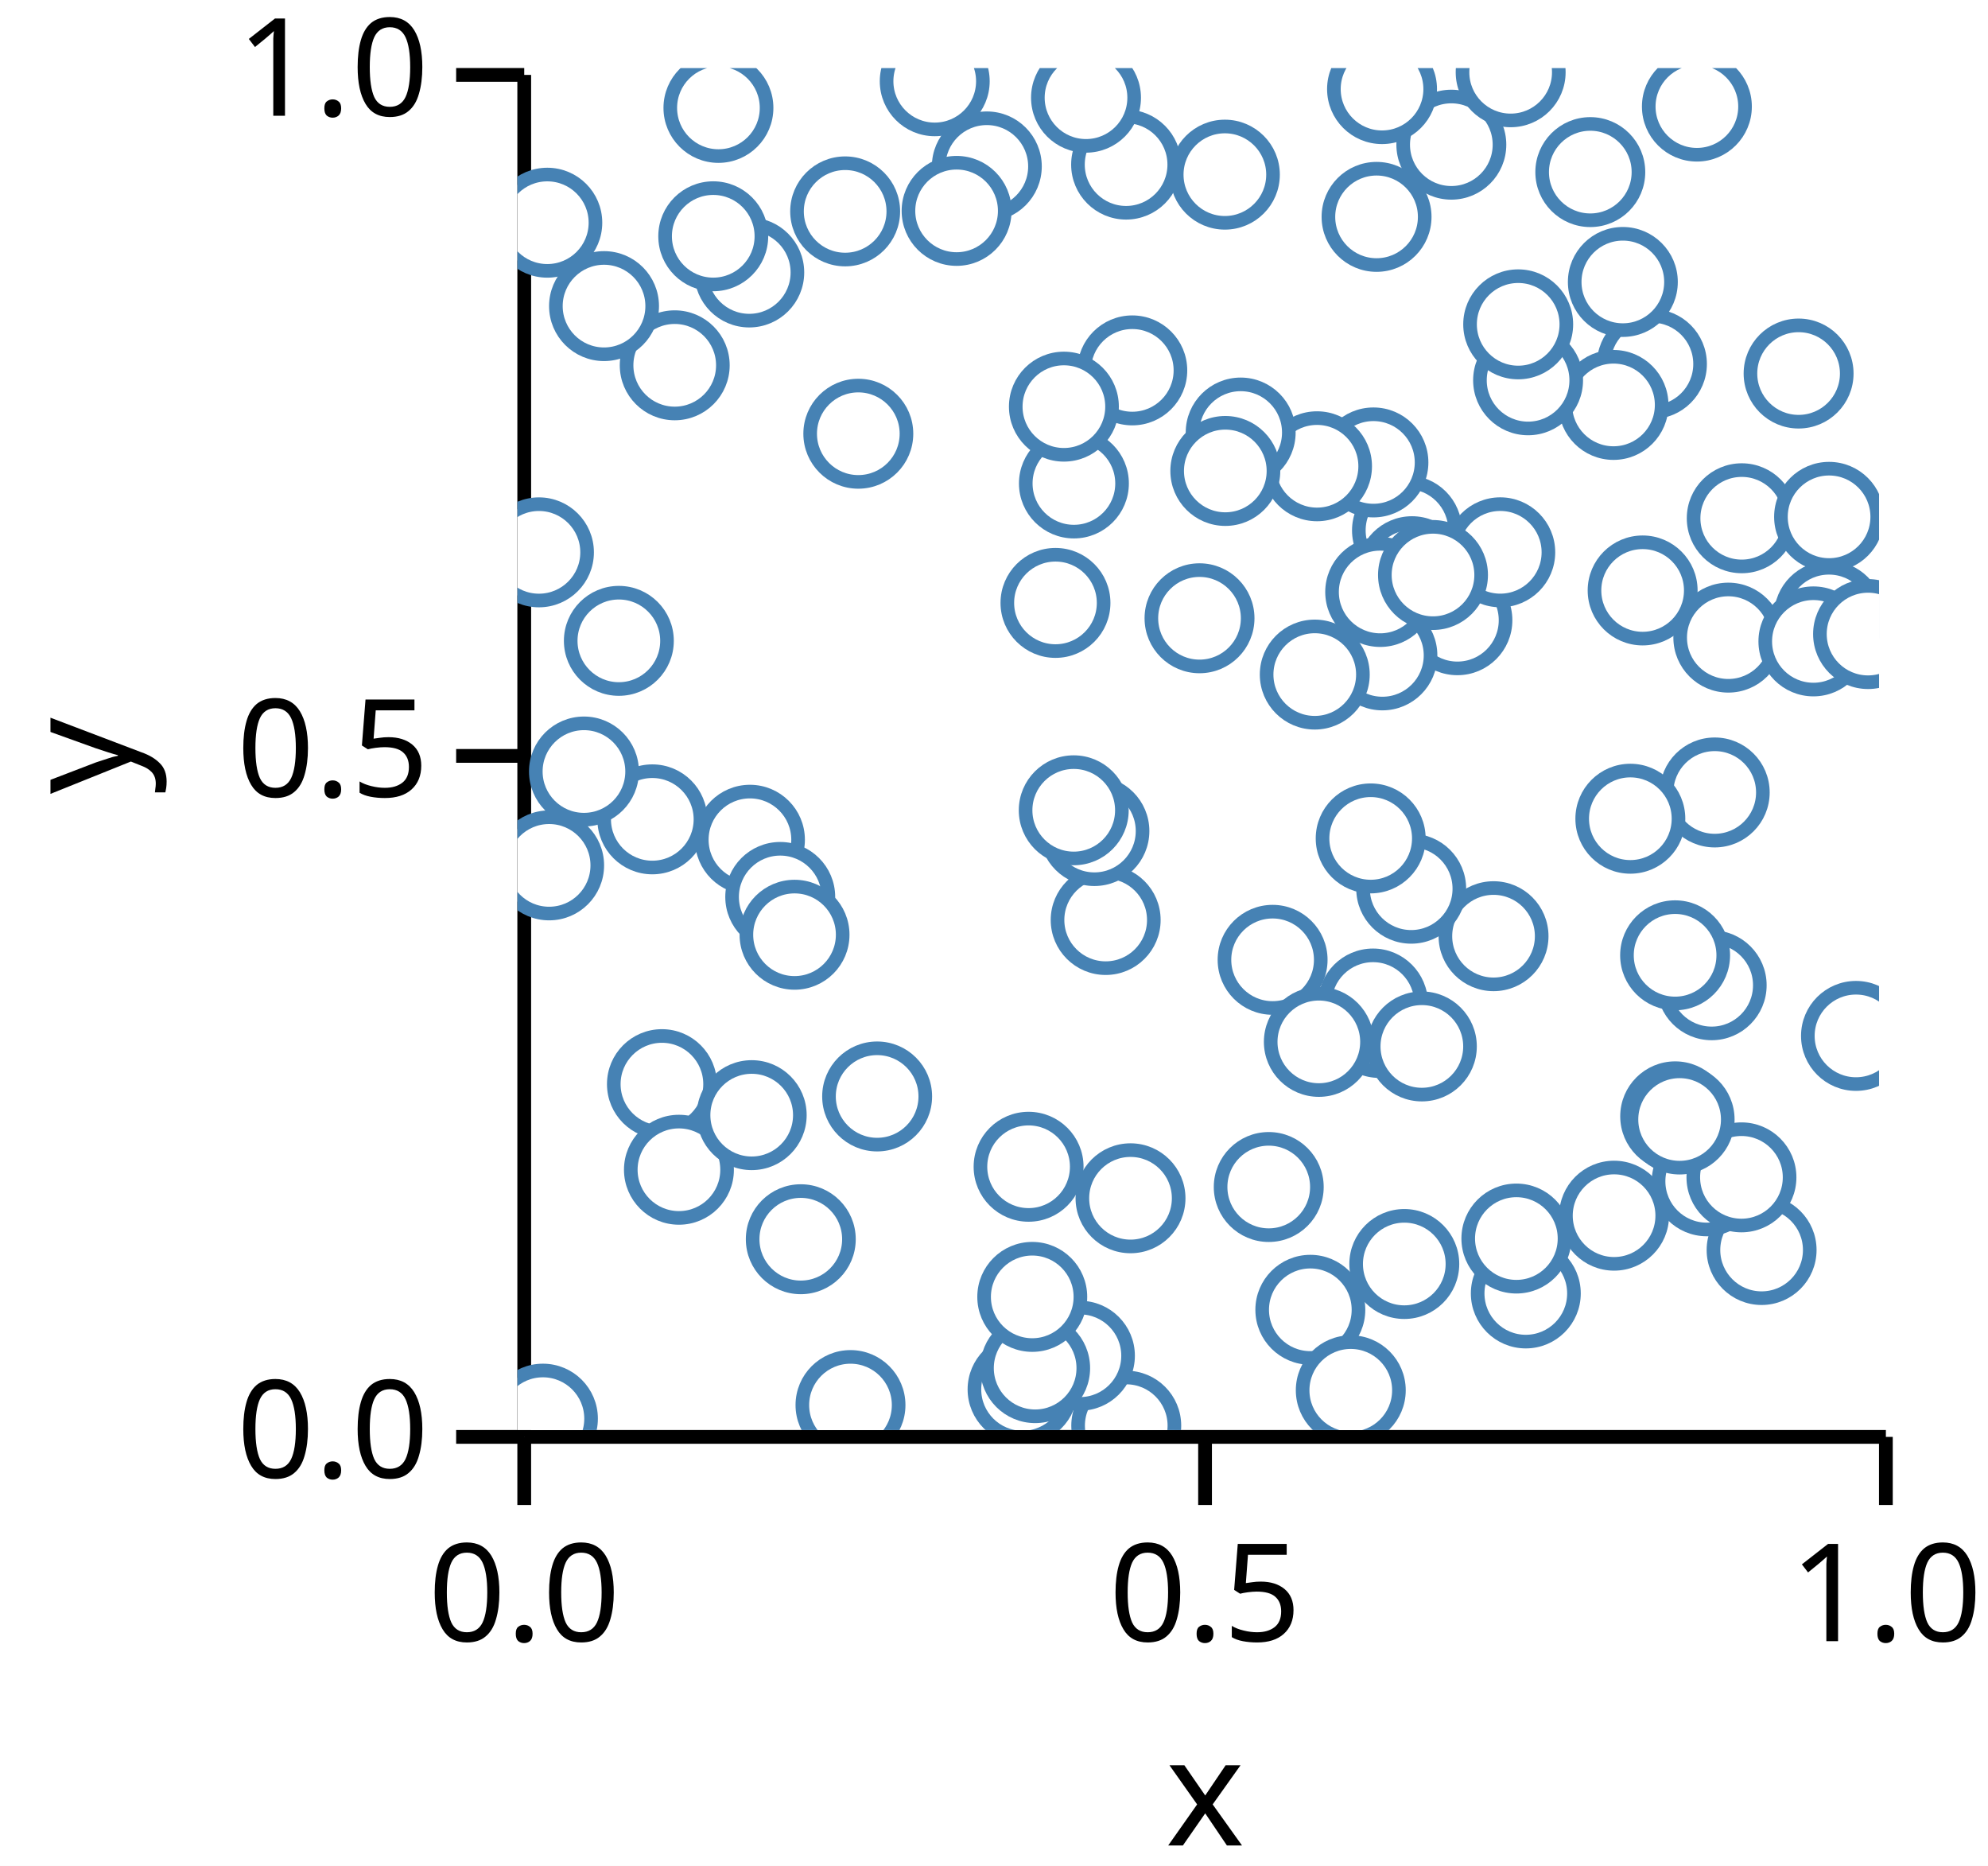
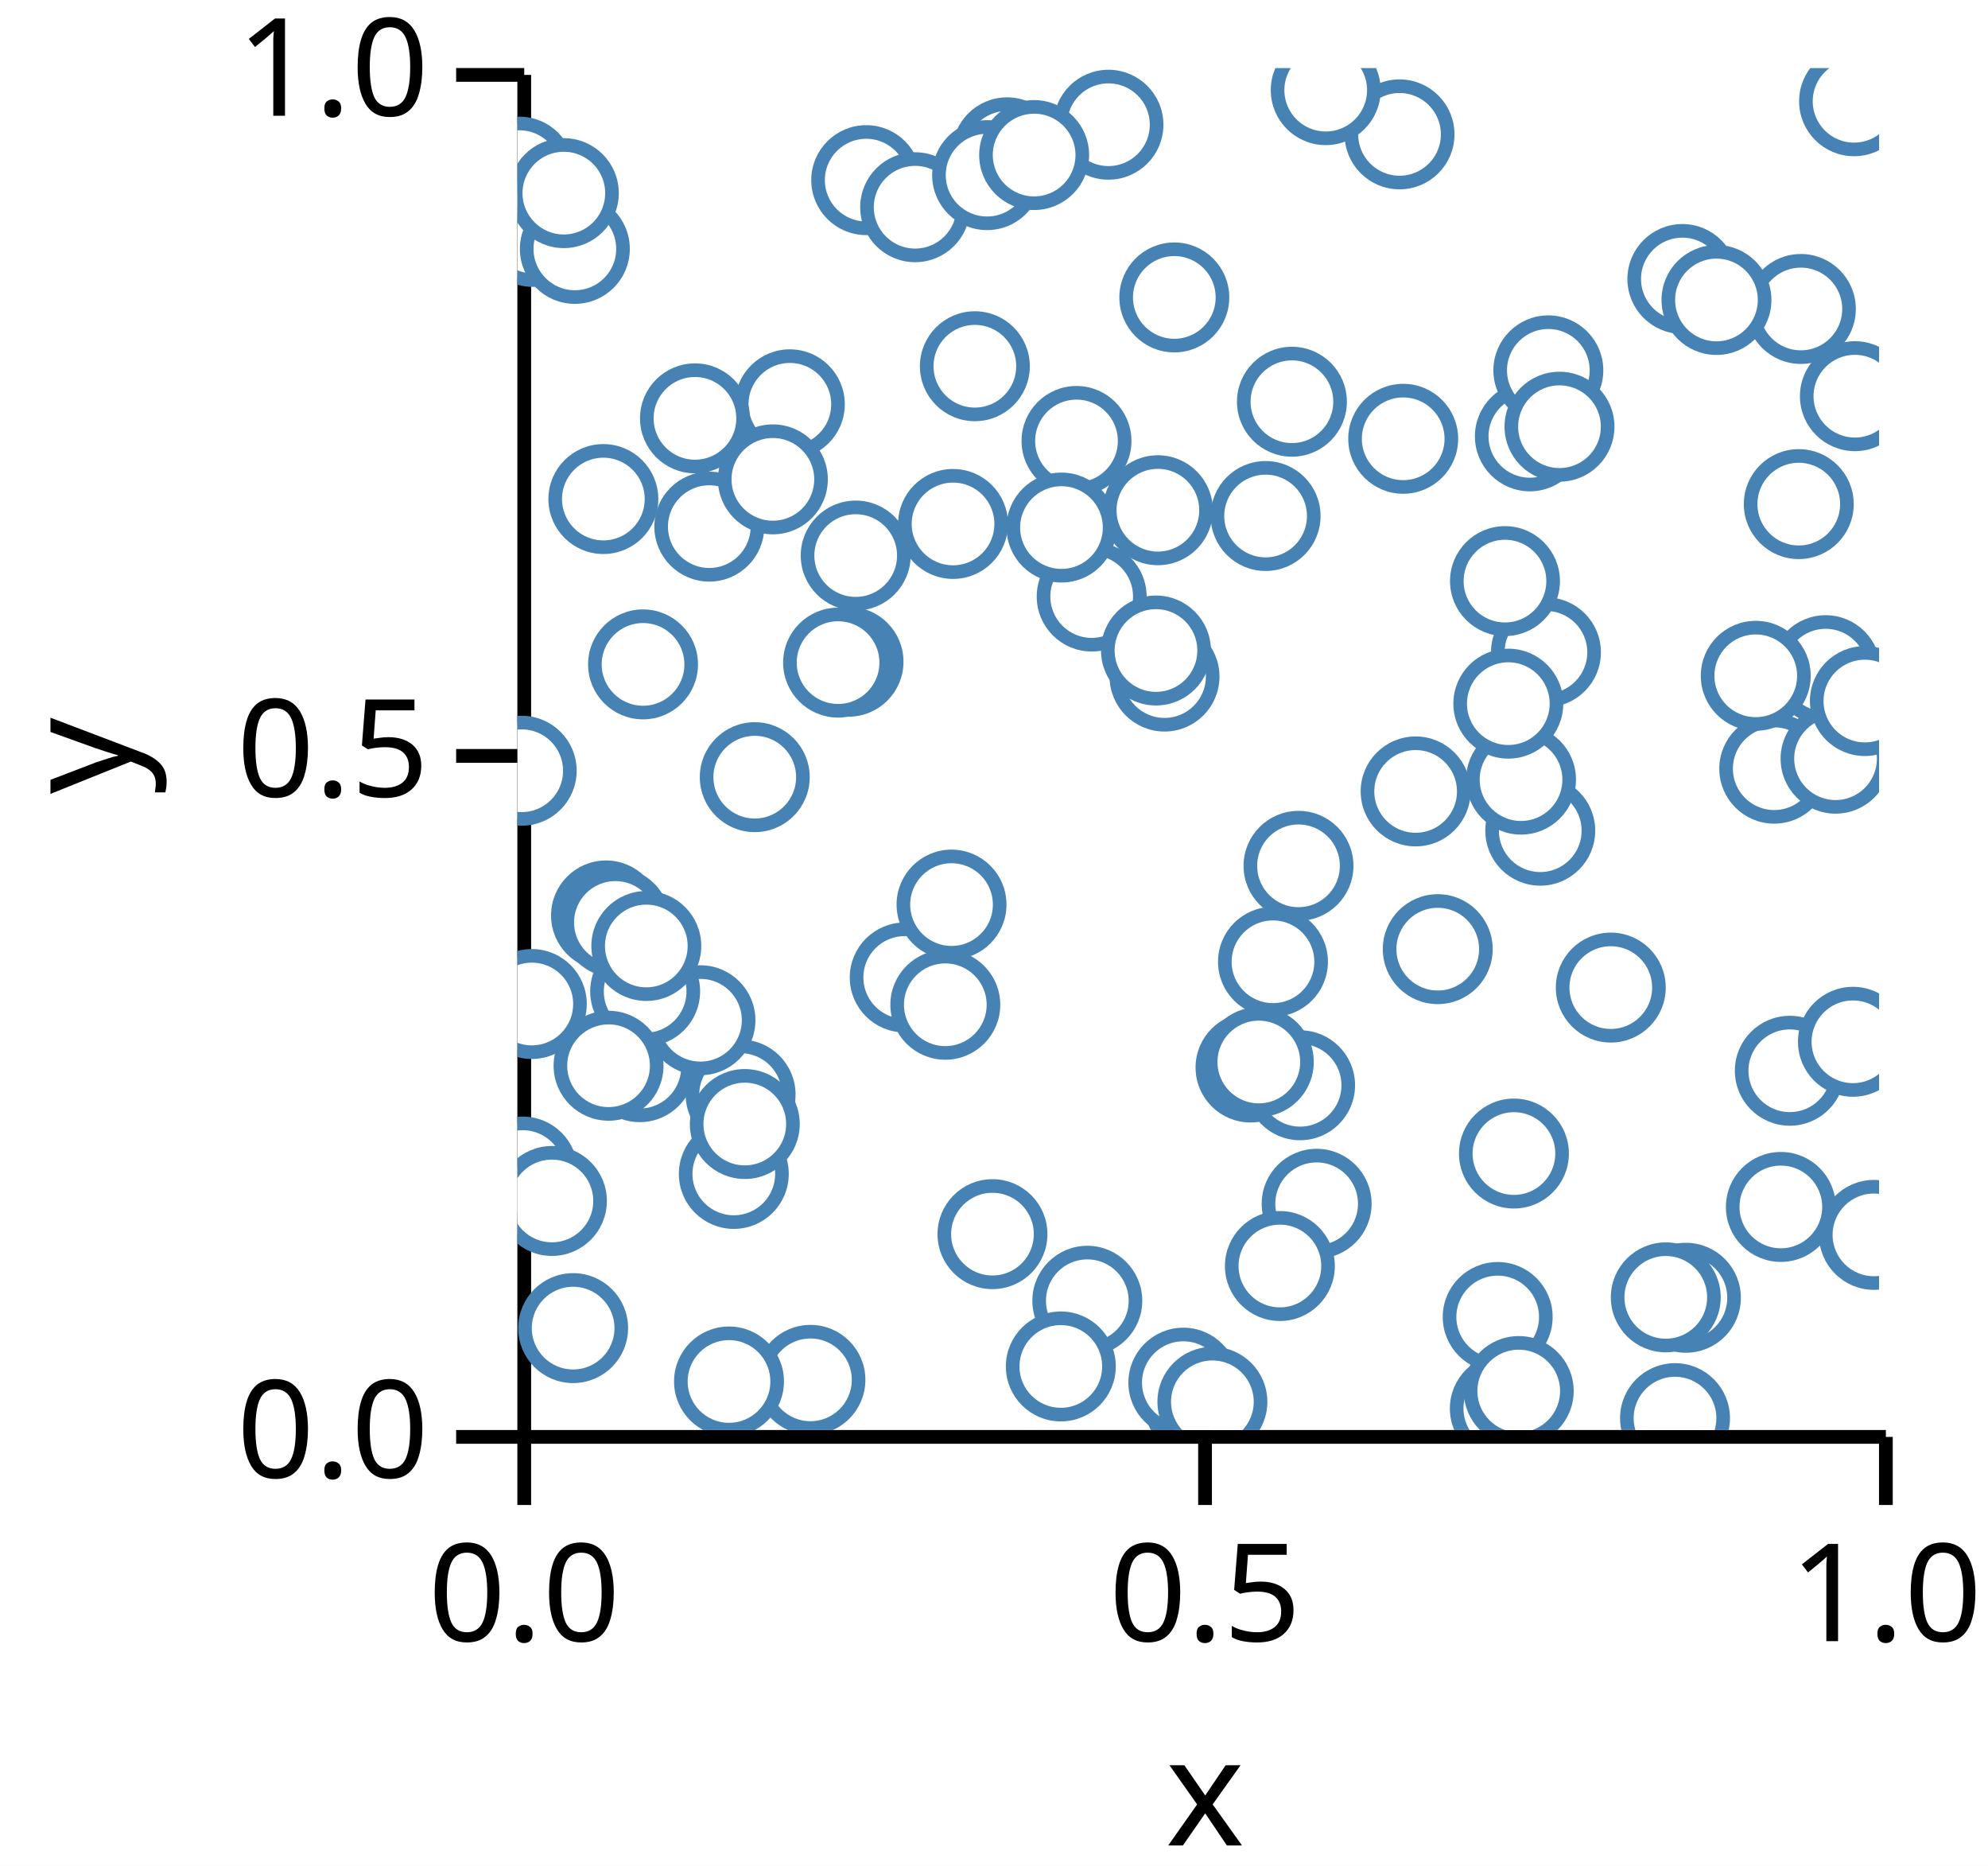
<svg xmlns="http://www.w3.org/2000/svg" version="1.1" class="marks" width="146" height="137" viewBox="0 0 146 137">
  <rect width="146" height="137" fill="white" />
  <g fill="none" stroke-miterlimit="10" transform="translate(38,5)">
    <g class="mark-group role-frame root" role="graphics-object" aria-roledescription="group mark container">
      <g transform="translate(0,0)">
        <path class="background" aria-hidden="true" d="M0,0h100v100h-100Z" />
        <g>
          <g class="mark-group role-axis" role="graphics-symbol" aria-roledescription="axis" aria-label="X-axis titled 'x' for a linear scale with values from 0.0 to 1.0">
            <g transform="translate(0.5,100.5)">
              <path class="background" aria-hidden="true" d="M0,0h0v0h0Z" pointer-events="none" />
              <g>
                <g class="mark-rule role-axis-tick" pointer-events="none">
                  <line transform="translate(0,0)" x2="0" y2="5" stroke="black" stroke-width="1.01" opacity="1" />
                  <line transform="translate(50,0)" x2="0" y2="5" stroke="black" stroke-width="1.01" opacity="1" />
                  <line transform="translate(100,0)" x2="0" y2="5" stroke="black" stroke-width="1.01" opacity="1" />
                </g>
                <g class="mark-text role-axis-label" pointer-events="none">
                  <text text-anchor="middle" transform="translate(0,15)" font-family="sans-serif" font-size="10px" font-style="normal" font-weight="400" fill="black" opacity="1">0.0</text>
                  <text text-anchor="middle" transform="translate(50,15)" font-family="sans-serif" font-size="10px" font-style="normal" font-weight="400" fill="black" opacity="1">0.5</text>
                  <text text-anchor="middle" transform="translate(100,15)" font-family="sans-serif" font-size="10px" font-style="normal" font-weight="400" fill="black" opacity="1">1.0</text>
                </g>
                <g class="mark-rule role-axis-domain" pointer-events="none">
                  <line transform="translate(0,0)" x2="100" y2="0" stroke="black" stroke-width="1.01" opacity="1" />
                </g>
                <g class="mark-text role-axis-title" pointer-events="none">
                  <text text-anchor="middle" transform="translate(50,30)" font-family="sans-serif" font-size="11px" font-style="normal" font-weight="400" fill="black" opacity="1">x</text>
                </g>
              </g>
              <path class="foreground" aria-hidden="true" d="" pointer-events="none" display="none" />
            </g>
          </g>
          <g class="mark-group role-axis" role="graphics-symbol" aria-roledescription="axis" aria-label="Y-axis titled 'y' for a linear scale with values from 0.0 to 1.0">
            <g transform="translate(0.5,0.5)">
              <path class="background" aria-hidden="true" d="M0,0h0v0h0Z" pointer-events="none" />
              <g>
                <g class="mark-rule role-axis-tick" pointer-events="none">
                  <line transform="translate(0,100)" x2="-5" y2="0" stroke="black" stroke-width="1.01" opacity="1" />
                  <line transform="translate(0,50)" x2="-5" y2="0" stroke="black" stroke-width="1.01" opacity="1" />
                  <line transform="translate(0,0)" x2="-5" y2="0" stroke="black" stroke-width="1.01" opacity="1" />
                </g>
                <g class="mark-text role-axis-label" pointer-events="none">
                  <text text-anchor="end" transform="translate(-7,103)" font-family="sans-serif" font-size="10px" font-style="normal" font-weight="400" fill="black" opacity="1">0.0</text>
                  <text text-anchor="end" transform="translate(-7,53)" font-family="sans-serif" font-size="10px" font-style="normal" font-weight="400" fill="black" opacity="1">0.5</text>
                  <text text-anchor="end" transform="translate(-7,3)" font-family="sans-serif" font-size="10px" font-style="normal" font-weight="400" fill="black" opacity="1">1.0</text>
                </g>
                <g class="mark-rule role-axis-domain" pointer-events="none">
                  <line transform="translate(0,100)" x2="0" y2="-100" stroke="black" stroke-width="1.01" opacity="1" />
                </g>
                <g class="mark-text role-axis-title" pointer-events="none">
                  <text text-anchor="middle" transform="translate(-26.90332,50) rotate(-90) translate(0,-2)" font-family="sans-serif" font-size="11px" font-style="normal" font-weight="400" fill="black" opacity="1">y</text>
                </g>
              </g>
              <path class="foreground" aria-hidden="true" d="" pointer-events="none" display="none" />
            </g>
          </g>
          <g class="mark-group role-scope" clip-path="url(#clip1)" role="graphics-object" aria-roledescription="group mark container">
            <g transform="translate(0,0)">
              <path class="background" aria-hidden="true" d="M0,0h0v0h0Z" />
              <g>
                <g class="mark-symbol role-mark points" role="graphics-symbol" aria-roledescription="symbol mark container">
-                   <path transform="translate(83.31916,21.72596)" d="M3.536,0A3.536,3.536,0,1,1,-3.536,0A3.536,3.536,0,1,1,3.536,0" fill="white" stroke="steelblue" stroke-width="1" opacity="1" />
-                   <path transform="translate(68.58719,5.622753)" d="M3.536,0A3.536,3.536,0,1,1,-3.536,0A3.536,3.536,0,1,1,3.536,0" fill="white" stroke="steelblue" stroke-width="1" opacity="1" />
-                   <path transform="translate(26.41753,75.50458)" d="M3.536,0A3.536,3.536,0,1,1,-3.536,0A3.536,3.536,0,1,1,3.536,0" fill="white" stroke="steelblue" stroke-width="1" opacity="1" />
-                   <path transform="translate(74.05641,89.96802)" d="M3.536,0A3.536,3.536,0,1,1,-3.536,0A3.536,3.536,0,1,1,3.536,0" fill="white" stroke="steelblue" stroke-width="1" opacity="1" />
-                   <path transform="translate(91.37351,86.77932)" d="M3.536,0A3.536,3.536,0,1,1,-3.536,0A3.536,3.536,0,1,1,3.536,0" fill="white" stroke="steelblue" stroke-width="1" opacity="1" />
-                   <path transform="translate(87.93048,53.18397)" d="M3.536,0A3.536,3.536,0,1,1,-3.536,0A3.536,3.536,0,1,1,3.536,0" fill="white" stroke="steelblue" stroke-width="1" opacity="1" />
-                   <path transform="translate(88.92933,41.81629)" d="M3.536,0A3.536,3.536,0,1,1,-3.536,0A3.536,3.536,0,1,1,3.536,0" fill="white" stroke="steelblue" stroke-width="1" opacity="1" />
-                   <path transform="translate(63.49808,1.542224)" d="M3.536,0A3.536,3.536,0,1,1,-3.536,0A3.536,3.536,0,1,1,3.536,0" fill="white" stroke="steelblue" stroke-width="1" opacity="1" />
-                   <path transform="translate(25.03514,26.84564)" d="M3.536,0A3.536,3.536,0,1,1,-3.536,0A3.536,3.536,0,1,1,3.536,0" fill="white" stroke="steelblue" stroke-width="1" opacity="1" />
-                   <path transform="translate(20.81049,85.98715)" d="M3.536,0A3.536,3.536,0,1,1,-3.536,0A3.536,3.536,0,1,1,3.536,0" fill="white" stroke="steelblue" stroke-width="1" opacity="1" />
-                   <path transform="translate(69.03298,40.53899)" d="M3.536,0A3.536,3.536,0,1,1,-3.536,0A3.536,3.536,0,1,1,3.536,0" fill="white" stroke="steelblue" stroke-width="1" opacity="1" />
-                   <path transform="translate(65.32986,33.9424)" d="M3.536,0A3.536,3.536,0,1,1,-3.536,0A3.536,3.536,0,1,1,3.536,0" fill="white" stroke="steelblue" stroke-width="1" opacity="1" />
-                   <path transform="translate(86.62081,2.825221)" d="M3.536,0A3.536,3.536,0,1,1,-3.536,0A3.536,3.536,0,1,1,3.536,0" fill="white" stroke="steelblue" stroke-width="1" opacity="1" />
-                   <path transform="translate(85.02658,76.96411)" d="M3.536,0A3.536,3.536,0,1,1,-3.536,0A3.536,3.536,0,1,1,3.536,0" fill="white" stroke="steelblue" stroke-width="1" opacity="1" />
-                   <path transform="translate(94.0903,22.42617)" d="M3.536,0A3.536,3.536,0,1,1,-3.536,0A3.536,3.536,0,1,1,3.536,0" fill="white" stroke="steelblue" stroke-width="1" opacity="1" />
-                   <path transform="translate(87.70674,67.33949)" d="M3.536,0A3.536,3.536,0,1,1,-3.536,0A3.536,3.536,0,1,1,3.536,0" fill="white" stroke="steelblue" stroke-width="1" opacity="1" />
-                   <path transform="translate(44.71255,99.67536)" d="M3.536,0A3.536,3.536,0,1,1,-3.536,0A3.536,3.536,0,1,1,3.536,0" fill="white" stroke="steelblue" stroke-width="1" opacity="1" />
-                   <path transform="translate(39.51485,39.26732)" d="M3.536,0A3.536,3.536,0,1,1,-3.536,0A3.536,3.536,0,1,1,3.536,0" fill="white" stroke="steelblue" stroke-width="1" opacity="1" />
-                   <path transform="translate(96.31911,40.22377)" d="M3.536,0A3.536,3.536,0,1,1,-3.536,0A3.536,3.536,0,1,1,3.536,0" fill="white" stroke="steelblue" stroke-width="1" opacity="1" />
-                   <path transform="translate(63.30479,70.10835)" d="M3.536,0A3.536,3.536,0,1,1,-3.536,0A3.536,3.536,0,1,1,3.536,0" fill="white" stroke="steelblue" stroke-width="1" opacity="1" />
-                   <path transform="translate(30.64742,0.9650325)" d="M3.536,0A3.536,3.536,0,1,1,-3.536,0A3.536,3.536,0,1,1,3.536,0" fill="white" stroke="steelblue" stroke-width="1" opacity="1" />
-                   <path transform="translate(37.09815,97.01333)" d="M3.536,0A3.536,3.536,0,1,1,-3.536,0A3.536,3.536,0,1,1,3.536,0" fill="white" stroke="steelblue" stroke-width="1" opacity="1" />
-                   <path transform="translate(62.83461,68.68051)" d="M3.536,0A3.536,3.536,0,1,1,-3.536,0A3.536,3.536,0,1,1,3.536,0" fill="white" stroke="steelblue" stroke-width="1" opacity="1" />
-                   <path transform="translate(24.46082,98.1633)" d="M3.536,0A3.536,3.536,0,1,1,-3.536,0A3.536,3.536,0,1,1,3.536,0" fill="white" stroke="steelblue" stroke-width="1" opacity="1" />
-                   <path transform="translate(2.194526,11.3513)" d="M3.536,0A3.536,3.536,0,1,1,-3.536,0A3.536,3.536,0,1,1,3.536,0" fill="white" stroke="steelblue" stroke-width="1" opacity="1" />
-                   <path transform="translate(80.49734,24.73111)" d="M3.536,0A3.536,3.536,0,1,1,-3.536,0A3.536,3.536,0,1,1,3.536,0" fill="white" stroke="steelblue" stroke-width="1" opacity="1" />
-                   <path transform="translate(37.54063,80.66638)" d="M3.536,0A3.536,3.536,0,1,1,-3.536,0A3.536,3.536,0,1,1,3.536,0" fill="white" stroke="steelblue" stroke-width="1" opacity="1" />
-                   <path transform="translate(43.20165,62.54867)" d="M3.536,0A3.536,3.536,0,1,1,-3.536,0A3.536,3.536,0,1,1,3.536,0" fill="white" stroke="steelblue" stroke-width="1" opacity="1" />
-                   <path transform="translate(72.18038,35.55175)" d="M3.536,0A3.536,3.536,0,1,1,-3.536,0A3.536,3.536,0,1,1,3.536,0" fill="white" stroke="steelblue" stroke-width="1" opacity="1" />
-                   <path transform="translate(82.63645,38.35209)" d="M3.536,0A3.536,3.536,0,1,1,-3.536,0A3.536,3.536,0,1,1,3.536,0" fill="white" stroke="steelblue" stroke-width="1" opacity="1" />
-                   <path transform="translate(7.449091,42.05293)" d="M3.536,0A3.536,3.536,0,1,1,-3.536,0A3.536,3.536,0,1,1,3.536,0" fill="white" stroke="steelblue" stroke-width="1" opacity="1" />
-                   <path transform="translate(72.94379,0.3057613)" d="M3.536,0A3.536,3.536,0,1,1,-3.536,0A3.536,3.536,0,1,1,3.536,0" fill="white" stroke="steelblue" stroke-width="1" opacity="1" />
-                   <path transform="translate(65.69862,36.93885)" d="M3.536,0A3.536,3.536,0,1,1,-3.536,0A3.536,3.536,0,1,1,3.536,0" fill="white" stroke="steelblue" stroke-width="1" opacity="1" />
-                   <path transform="translate(45.15609,22.19484)" d="M3.536,0A3.536,3.536,0,1,1,-3.536,0A3.536,3.536,0,1,1,3.536,0" fill="white" stroke="steelblue" stroke-width="1" opacity="1" />
-                   <path transform="translate(2.329123,58.5384)" d="M3.536,0A3.536,3.536,0,1,1,-3.536,0A3.536,3.536,0,1,1,3.536,0" fill="white" stroke="steelblue" stroke-width="1" opacity="1" />
-                   <path transform="translate(45.0261,82.9805)" d="M3.536,0A3.536,3.536,0,1,1,-3.536,0A3.536,3.536,0,1,1,3.536,0" fill="white" stroke="steelblue" stroke-width="1" opacity="1" />
-                   <path transform="translate(87.34218,81.73368)" d="M3.536,0A3.536,3.536,0,1,1,-3.536,0A3.536,3.536,0,1,1,3.536,0" fill="white" stroke="steelblue" stroke-width="1" opacity="1" />
-                   <path transform="translate(62.86504,28.95274)" d="M3.536,0A3.536,3.536,0,1,1,-3.536,0A3.536,3.536,0,1,1,3.536,0" fill="white" stroke="steelblue" stroke-width="1" opacity="1" />
-                   <path transform="translate(41.31042,94.54192)" d="M3.536,0A3.536,3.536,0,1,1,-3.536,0A3.536,3.536,0,1,1,3.536,0" fill="white" stroke="steelblue" stroke-width="1" opacity="1" />
-                   <path transform="translate(89.89294,81.44437)" d="M3.536,0A3.536,3.536,0,1,1,-3.536,0A3.536,3.536,0,1,1,3.536,0" fill="white" stroke="steelblue" stroke-width="1" opacity="1" />
-                   <path transform="translate(78.79281,7.635807)" d="M3.536,0A3.536,3.536,0,1,1,-3.536,0A3.536,3.536,0,1,1,3.536,0" fill="white" stroke="steelblue" stroke-width="1" opacity="1" />
-                   <path transform="translate(51.95545,7.823642)" d="M3.536,0A3.536,3.536,0,1,1,-3.536,0A3.536,3.536,0,1,1,3.536,0" fill="white" stroke="steelblue" stroke-width="1" opacity="1" />
-                   <path transform="translate(50.0934,40.39506)" d="M3.536,0A3.536,3.536,0,1,1,-3.536,0A3.536,3.536,0,1,1,3.536,0" fill="white" stroke="steelblue" stroke-width="1" opacity="1" />
-                   <path transform="translate(11.55241,21.82179)" d="M3.536,0A3.536,3.536,0,1,1,-3.536,0A3.536,3.536,0,1,1,3.536,0" fill="white" stroke="steelblue" stroke-width="1" opacity="1" />
-                   <path transform="translate(17.07613,56.65641)" d="M3.536,0A3.536,3.536,0,1,1,-3.536,0A3.536,3.536,0,1,1,3.536,0" fill="white" stroke="steelblue" stroke-width="1" opacity="1" />
-                   <path transform="translate(38.02223,95.45162)" d="M3.536,0A3.536,3.536,0,1,1,-3.536,0A3.536,3.536,0,1,1,3.536,0" fill="white" stroke="steelblue" stroke-width="1" opacity="1" />
-                   <path transform="translate(65.13217,87.806)" d="M3.536,0A3.536,3.536,0,1,1,-3.536,0A3.536,3.536,0,1,1,3.536,0" fill="white" stroke="steelblue" stroke-width="1" opacity="1" />
-                   <path transform="translate(37.80944,90.22093)" d="M3.536,0A3.536,3.536,0,1,1,-3.536,0A3.536,3.536,0,1,1,3.536,0" fill="white" stroke="steelblue" stroke-width="1" opacity="1" />
-                   <path transform="translate(34.47271,7.218789)" d="M3.536,0A3.536,3.536,0,1,1,-3.536,0A3.536,3.536,0,1,1,3.536,0" fill="white" stroke="steelblue" stroke-width="1" opacity="1" />
-                   <path transform="translate(19.30099,60.85566)" d="M3.536,0A3.536,3.536,0,1,1,-3.536,0A3.536,3.536,0,1,1,3.536,0" fill="white" stroke="steelblue" stroke-width="1" opacity="1" />
-                   <path transform="translate(42.37435,56.01739)" d="M3.536,0A3.536,3.536,0,1,1,-3.536,0A3.536,3.536,0,1,1,3.536,0" fill="white" stroke="steelblue" stroke-width="1" opacity="1" />
-                   <path transform="translate(71.68663,63.73794)" d="M3.536,0A3.536,3.536,0,1,1,-3.536,0A3.536,3.536,0,1,1,3.536,0" fill="white" stroke="steelblue" stroke-width="1" opacity="1" />
-                   <path transform="translate(73.36356,85.93683)" d="M3.536,0A3.536,3.536,0,1,1,-3.536,0A3.536,3.536,0,1,1,3.536,0" fill="white" stroke="steelblue" stroke-width="1" opacity="1" />
-                   <path transform="translate(1.872873,99.16131)" d="M3.536,0A3.536,3.536,0,1,1,-3.536,0A3.536,3.536,0,1,1,3.536,0" fill="white" stroke="steelblue" stroke-width="1" opacity="1" />
-                   <path transform="translate(14.76221,2.922812)" d="M3.536,0A3.536,3.536,0,1,1,-3.536,0A3.536,3.536,0,1,1,3.536,0" fill="white" stroke="steelblue" stroke-width="1" opacity="1" />
-                   <path transform="translate(95.17752,42.09291)" d="M3.536,0A3.536,3.536,0,1,1,-3.536,0A3.536,3.536,0,1,1,3.536,0" fill="white" stroke="steelblue" stroke-width="1" opacity="1" />
-                   <path transform="translate(74.22368,22.922)" d="M3.536,0A3.536,3.536,0,1,1,-3.536,0A3.536,3.536,0,1,1,3.536,0" fill="white" stroke="steelblue" stroke-width="1" opacity="1" />
-                   <path transform="translate(89.91493,33.05176)" d="M3.536,0A3.536,3.536,0,1,1,-3.536,0A3.536,3.536,0,1,1,3.536,0" fill="white" stroke="steelblue" stroke-width="1" opacity="1" />
-                   <path transform="translate(24.06903,10.52004)" d="M3.536,0A3.536,3.536,0,1,1,-3.536,0A3.536,3.536,0,1,1,3.536,0" fill="white" stroke="steelblue" stroke-width="1" opacity="1" />
-                   <path transform="translate(58.72328,29.23461)" d="M3.536,0A3.536,3.536,0,1,1,-3.536,0A3.536,3.536,0,1,1,3.536,0" fill="white" stroke="steelblue" stroke-width="1" opacity="1" />
-                   <path transform="translate(63.09553,10.92363)" d="M3.536,0A3.536,3.536,0,1,1,-3.536,0A3.536,3.536,0,1,1,3.536,0" fill="white" stroke="steelblue" stroke-width="1" opacity="1" />
-                   <path transform="translate(58.23163,91.16848)" d="M3.536,0A3.536,3.536,0,1,1,-3.536,0A3.536,3.536,0,1,1,3.536,0" fill="white" stroke="steelblue" stroke-width="1" opacity="1" />
-                   <path transform="translate(9.906497,55.15882)" d="M3.536,0A3.536,3.536,0,1,1,-3.536,0A3.536,3.536,0,1,1,3.536,0" fill="white" stroke="steelblue" stroke-width="1" opacity="1" />
-                   <path transform="translate(40.85602,54.49363)" d="M3.536,0A3.536,3.536,0,1,1,-3.536,0A3.536,3.536,0,1,1,3.536,0" fill="white" stroke="steelblue" stroke-width="1" opacity="1" />
-                   <path transform="translate(10.61277,74.6003)" d="M3.536,0A3.536,3.536,0,1,1,-3.536,0A3.536,3.536,0,1,1,3.536,0" fill="white" stroke="steelblue" stroke-width="1" opacity="1" />
-                   <path transform="translate(17.02607,15.00587)" d="M3.536,0A3.536,3.536,0,1,1,-3.536,0A3.536,3.536,0,1,1,3.536,0" fill="white" stroke="steelblue" stroke-width="1" opacity="1" />
-                   <path transform="translate(32.25342,10.48402)" d="M3.536,0A3.536,3.536,0,1,1,-3.536,0A3.536,3.536,0,1,1,3.536,0" fill="white" stroke="steelblue" stroke-width="1" opacity="1" />
-                   <path transform="translate(20.35121,63.63122)" d="M3.536,0A3.536,3.536,0,1,1,-3.536,0A3.536,3.536,0,1,1,3.536,0" fill="white" stroke="steelblue" stroke-width="1" opacity="1" />
-                   <path transform="translate(1.581016,35.55464)" d="M3.536,0A3.536,3.536,0,1,1,-3.536,0A3.536,3.536,0,1,1,3.536,0" fill="white" stroke="steelblue" stroke-width="1" opacity="1" />
-                   <path transform="translate(81.18286,15.70189)" d="M3.536,0A3.536,3.536,0,1,1,-3.536,0A3.536,3.536,0,1,1,3.536,0" fill="white" stroke="steelblue" stroke-width="1" opacity="1" />
-                   <path transform="translate(65.63937,60.25111)" d="M3.536,0A3.536,3.536,0,1,1,-3.536,0A3.536,3.536,0,1,1,3.536,0" fill="white" stroke="steelblue" stroke-width="1" opacity="1" />
-                   <path transform="translate(4.886258,51.6456)" d="M3.536,0A3.536,3.536,0,1,1,-3.536,0A3.536,3.536,0,1,1,3.536,0" fill="white" stroke="steelblue" stroke-width="1" opacity="1" />
-                   <path transform="translate(66.42211,71.83172)" d="M3.536,0A3.536,3.536,0,1,1,-3.536,0A3.536,3.536,0,1,1,3.536,0" fill="white" stroke="steelblue" stroke-width="1" opacity="1" />
-                   <path transform="translate(40.86881,30.49689)" d="M3.536,0A3.536,3.536,0,1,1,-3.536,0A3.536,3.536,0,1,1,3.536,0" fill="white" stroke="steelblue" stroke-width="1" opacity="1" />
-                   <path transform="translate(81.73369,55.11285)" d="M3.536,0A3.536,3.536,0,1,1,-3.536,0A3.536,3.536,0,1,1,3.536,0" fill="white" stroke="steelblue" stroke-width="1" opacity="1" />
-                   <path transform="translate(73.49716,18.8138)" d="M3.536,0A3.536,3.536,0,1,1,-3.536,0A3.536,3.536,0,1,1,3.536,0" fill="white" stroke="steelblue" stroke-width="1" opacity="1" />
-                   <path transform="translate(44.70173,7.085525)" d="M3.536,0A3.536,3.536,0,1,1,-3.536,0A3.536,3.536,0,1,1,3.536,0" fill="white" stroke="steelblue" stroke-width="1" opacity="1" />
-                   <path transform="translate(80.53936,84.25851)" d="M3.536,0A3.536,3.536,0,1,1,-3.536,0A3.536,3.536,0,1,1,3.536,0" fill="white" stroke="steelblue" stroke-width="1" opacity="1" />
-                   <path transform="translate(61.20224,97.07816)" d="M3.536,0A3.536,3.536,0,1,1,-3.536,0A3.536,3.536,0,1,1,3.536,0" fill="white" stroke="steelblue" stroke-width="1" opacity="1" />
-                   <path transform="translate(63.52429,43.12018)" d="M3.536,0A3.536,3.536,0,1,1,-3.536,0A3.536,3.536,0,1,1,3.536,0" fill="white" stroke="steelblue" stroke-width="1" opacity="1" />
-                   <path transform="translate(41.7573,2.17408)" d="M3.536,0A3.536,3.536,0,1,1,-3.536,0A3.536,3.536,0,1,1,3.536,0" fill="white" stroke="steelblue" stroke-width="1" opacity="1" />
-                   <path transform="translate(6.360652,17.47514)" d="M3.536,0A3.536,3.536,0,1,1,-3.536,0A3.536,3.536,0,1,1,3.536,0" fill="white" stroke="steelblue" stroke-width="1" opacity="1" />
-                   <path transform="translate(85.35241,77.1964)" d="M3.536,0A3.536,3.536,0,1,1,-3.536,0A3.536,3.536,0,1,1,3.536,0" fill="white" stroke="steelblue" stroke-width="1" opacity="1" />
-                   <path transform="translate(14.38149,12.34852)" d="M3.536,0A3.536,3.536,0,1,1,-3.536,0A3.536,3.536,0,1,1,3.536,0" fill="white" stroke="steelblue" stroke-width="1" opacity="1" />
-                   <path transform="translate(11.86165,80.88614)" d="M3.536,0A3.536,3.536,0,1,1,-3.536,0A3.536,3.536,0,1,1,3.536,0" fill="white" stroke="steelblue" stroke-width="1" opacity="1" />
-                   <path transform="translate(58.55709,44.52891)" d="M3.536,0A3.536,3.536,0,1,1,-3.536,0A3.536,3.536,0,1,1,3.536,0" fill="white" stroke="steelblue" stroke-width="1" opacity="1" />
-                   <path transform="translate(40.13361,24.85674)" d="M3.536,0A3.536,3.536,0,1,1,-3.536,0A3.536,3.536,0,1,1,3.536,0" fill="white" stroke="steelblue" stroke-width="1" opacity="1" />
-                   <path transform="translate(55.46087,65.47278)" d="M3.536,0A3.536,3.536,0,1,1,-3.536,0A3.536,3.536,0,1,1,3.536,0" fill="white" stroke="steelblue" stroke-width="1" opacity="1" />
-                   <path transform="translate(99.1919,41.55421)" d="M3.536,0A3.536,3.536,0,1,1,-3.536,0A3.536,3.536,0,1,1,3.536,0" fill="white" stroke="steelblue" stroke-width="1" opacity="1" />
-                   <path transform="translate(17.20571,76.87687)" d="M3.536,0A3.536,3.536,0,1,1,-3.536,0A3.536,3.536,0,1,1,3.536,0" fill="white" stroke="steelblue" stroke-width="1" opacity="1" />
-                   <path transform="translate(96.32895,32.94779)" d="M3.536,0A3.536,3.536,0,1,1,-3.536,0A3.536,3.536,0,1,1,3.536,0" fill="white" stroke="steelblue" stroke-width="1" opacity="1" />
-                   <path transform="translate(63.36208,38.4641)" d="M3.536,0A3.536,3.536,0,1,1,-3.536,0A3.536,3.536,0,1,1,3.536,0" fill="white" stroke="steelblue" stroke-width="1" opacity="1" />
-                   <path transform="translate(53.11628,26.75783)" d="M3.536,0A3.536,3.536,0,1,1,-3.536,0A3.536,3.536,0,1,1,3.536,0" fill="white" stroke="steelblue" stroke-width="1" opacity="1" />
-                   <path transform="translate(98.30489,71.059)" d="M3.536,0A3.536,3.536,0,1,1,-3.536,0A3.536,3.536,0,1,1,3.536,0" fill="white" stroke="steelblue" stroke-width="1" opacity="1" />
-                   <path transform="translate(62.66403,56.55839)" d="M3.536,0A3.536,3.536,0,1,1,-3.536,0A3.536,3.536,0,1,1,3.536,0" fill="white" stroke="steelblue" stroke-width="1" opacity="1" />
-                   <path transform="translate(51.98784,29.57852)" d="M3.536,0A3.536,3.536,0,1,1,-3.536,0A3.536,3.536,0,1,1,3.536,0" fill="white" stroke="steelblue" stroke-width="1" opacity="1" />
-                   <path transform="translate(85.02091,65.14077)" d="M3.536,0A3.536,3.536,0,1,1,-3.536,0A3.536,3.536,0,1,1,3.536,0" fill="white" stroke="steelblue" stroke-width="1" opacity="1" />
-                   <path transform="translate(67.24056,37.21807)" d="M3.536,0A3.536,3.536,0,1,1,-3.536,0A3.536,3.536,0,1,1,3.536,0" fill="white" stroke="steelblue" stroke-width="1" opacity="1" />
-                   <path transform="translate(58.85664,71.4977)" d="M3.536,0A3.536,3.536,0,1,1,-3.536,0A3.536,3.536,0,1,1,3.536,0" fill="white" stroke="steelblue" stroke-width="1" opacity="1" />
-                   <path transform="translate(55.17731,82.15305)" d="M3.536,0A3.536,3.536,0,1,1,-3.536,0A3.536,3.536,0,1,1,3.536,0" fill="white" stroke="steelblue" stroke-width="1" opacity="1" />
+                   <path transform="translate(42.17384,38.79937)" d="M3.536,0A3.536,3.536,0,1,1,-3.536,0A3.536,3.536,0,1,1,3.536,0" fill="white" stroke="steelblue" stroke-width="1" opacity="1" />
+                   <path transform="translate(4.091591,92.51366)" d="M3.536,0A3.536,3.536,0,1,1,-3.536,0A3.536,3.536,0,1,1,3.536,0" fill="white" stroke="steelblue" stroke-width="1" opacity="1" />
+                   <path transform="translate(73.18412,79.69657)" d="M3.536,0A3.536,3.536,0,1,1,-3.536,0A3.536,3.536,0,1,1,3.536,0" fill="white" stroke="steelblue" stroke-width="1" opacity="1" />
+                   <path transform="translate(74.35492,27.0388)" d="M3.536,0A3.536,3.536,0,1,1,-3.536,0A3.536,3.536,0,1,1,3.536,0" fill="white" stroke="steelblue" stroke-width="1" opacity="1" />
+                   <path transform="translate(58.69561,83.38317)" d="M3.536,0A3.536,3.536,0,1,1,-3.536,0A3.536,3.536,0,1,1,3.536,0" fill="white" stroke="steelblue" stroke-width="1" opacity="1" />
+                   <path transform="translate(64.78276,4.865811)" d="M3.536,0A3.536,3.536,0,1,1,-3.536,0A3.536,3.536,0,1,1,3.536,0" fill="white" stroke="steelblue" stroke-width="1" opacity="1" />
+                   <path transform="translate(41.05889,27.37639)" d="M3.536,0A3.536,3.536,0,1,1,-3.536,0A3.536,3.536,0,1,1,3.536,0" fill="white" stroke="steelblue" stroke-width="1" opacity="1" />
+                   <path transform="translate(39.95595,33.73452)" d="M3.536,0A3.536,3.536,0,1,1,-3.536,0A3.536,3.536,0,1,1,3.536,0" fill="white" stroke="steelblue" stroke-width="1" opacity="1" />
+                   <path transform="translate(6.310746,31.64161)" d="M3.536,0A3.536,3.536,0,1,1,-3.536,0A3.536,3.536,0,1,1,3.536,0" fill="white" stroke="steelblue" stroke-width="1" opacity="1" />
+                   <path transform="translate(75.71107,22.19238)" d="M3.536,0A3.536,3.536,0,1,1,-3.536,0A3.536,3.536,0,1,1,3.536,0" fill="white" stroke="steelblue" stroke-width="1" opacity="1" />
+                   <path transform="translate(24.31741,43.58711)" d="M3.536,0A3.536,3.536,0,1,1,-3.536,0A3.536,3.536,0,1,1,3.536,0" fill="white" stroke="steelblue" stroke-width="1" opacity="1" />
+                   <path transform="translate(76.53003,26.32977)" d="M3.536,0A3.536,3.536,0,1,1,-3.536,0A3.536,3.536,0,1,1,3.536,0" fill="white" stroke="steelblue" stroke-width="1" opacity="1" />
+                   <path transform="translate(93.44469,73.61803)" d="M3.536,0A3.536,3.536,0,1,1,-3.536,0A3.536,3.536,0,1,1,3.536,0" fill="white" stroke="steelblue" stroke-width="1" opacity="1" />
+                   <path transform="translate(0.1443873,7.602209)" d="M3.536,0A3.536,3.536,0,1,1,-3.536,0A3.536,3.536,0,1,1,3.536,0" fill="white" stroke="steelblue" stroke-width="1" opacity="1" />
+                   <path transform="translate(17.4302,52.06147)" d="M3.536,0A3.536,3.536,0,1,1,-3.536,0A3.536,3.536,0,1,1,3.536,0" fill="white" stroke="steelblue" stroke-width="1" opacity="1" />
+                   <path transform="translate(57.36358,58.57181)" d="M3.536,0A3.536,3.536,0,1,1,-3.536,0A3.536,3.536,0,1,1,3.536,0" fill="white" stroke="steelblue" stroke-width="1" opacity="1" />
+                   <path transform="translate(96.07745,44.20615)" d="M3.536,0A3.536,3.536,0,1,1,-3.536,0A3.536,3.536,0,1,1,3.536,0" fill="white" stroke="steelblue" stroke-width="1" opacity="1" />
+                   <path transform="translate(48.24245,16.8386)" d="M3.536,0A3.536,3.536,0,1,1,-3.536,0A3.536,3.536,0,1,1,3.536,0" fill="white" stroke="steelblue" stroke-width="1" opacity="1" />
+                   <path transform="translate(25.61513,8.226246)" d="M3.536,0A3.536,3.536,0,1,1,-3.536,0A3.536,3.536,0,1,1,3.536,0" fill="white" stroke="steelblue" stroke-width="1" opacity="1" />
+                   <path transform="translate(20.00719,24.68473)" d="M3.536,0A3.536,3.536,0,1,1,-3.536,0A3.536,3.536,0,1,1,3.536,0" fill="white" stroke="steelblue" stroke-width="1" opacity="1" />
+                   <path transform="translate(98.16425,2.435282)" d="M3.536,0A3.536,3.536,0,1,1,-3.536,0A3.536,3.536,0,1,1,3.536,0" fill="white" stroke="steelblue" stroke-width="1" opacity="1" />
+                   <path transform="translate(85.01423,99.12289)" d="M3.536,0A3.536,3.536,0,1,1,-3.536,0A3.536,3.536,0,1,1,3.536,0" fill="white" stroke="steelblue" stroke-width="1" opacity="1" />
+                   <path transform="translate(92.30122,51.43895)" d="M3.536,0A3.536,3.536,0,1,1,-3.536,0A3.536,3.536,0,1,1,3.536,0" fill="white" stroke="steelblue" stroke-width="1" opacity="1" />
+                   <path transform="translate(99.62366,85.6685)" d="M3.536,0A3.536,3.536,0,1,1,-3.536,0A3.536,3.536,0,1,1,3.536,0" fill="white" stroke="steelblue" stroke-width="1" opacity="1" />
+                   <path transform="translate(50.10112,98.15162)" d="M3.536,0A3.536,3.536,0,1,1,-3.536,0A3.536,3.536,0,1,1,3.536,0" fill="white" stroke="steelblue" stroke-width="1" opacity="1" />
+                   <path transform="translate(75.53555,42.89342)" d="M3.536,0A3.536,3.536,0,1,1,-3.536,0A3.536,3.536,0,1,1,3.536,0" fill="white" stroke="steelblue" stroke-width="1" opacity="1" />
+                   <path transform="translate(6.505761,62.21354)" d="M3.536,0A3.536,3.536,0,1,1,-3.536,0A3.536,3.536,0,1,1,3.536,0" fill="white" stroke="steelblue" stroke-width="1" opacity="1" />
+                   <path transform="translate(1.121816,12.02638)" d="M3.536,0A3.536,3.536,0,1,1,-3.536,0A3.536,3.536,0,1,1,3.536,0" fill="white" stroke="steelblue" stroke-width="1" opacity="1" />
+                   <path transform="translate(80.2975,67.51103)" d="M3.536,0A3.536,3.536,0,1,1,-3.536,0A3.536,3.536,0,1,1,3.536,0" fill="white" stroke="steelblue" stroke-width="1" opacity="1" />
+                   <path transform="translate(16.39049,75.3651)" d="M3.536,0A3.536,3.536,0,1,1,-3.536,0A3.536,3.536,0,1,1,3.536,0" fill="white" stroke="steelblue" stroke-width="1" opacity="1" />
+                   <path transform="translate(41.85302,90.50411)" d="M3.536,0A3.536,3.536,0,1,1,-3.536,0A3.536,3.536,0,1,1,3.536,0" fill="white" stroke="steelblue" stroke-width="1" opacity="1" />
+                   <path transform="translate(53.8381,73.37927)" d="M3.536,0A3.536,3.536,0,1,1,-3.536,0A3.536,3.536,0,1,1,3.536,0" fill="white" stroke="steelblue" stroke-width="1" opacity="1" />
+                   <path transform="translate(28.44345,66.76831)" d="M3.536,0A3.536,3.536,0,1,1,-3.536,0A3.536,3.536,0,1,1,3.536,0" fill="white" stroke="steelblue" stroke-width="1" opacity="1" />
+                   <path transform="translate(85.81474,90.28516)" d="M3.536,0A3.536,3.536,0,1,1,-3.536,0A3.536,3.536,0,1,1,3.536,0" fill="white" stroke="steelblue" stroke-width="1" opacity="1" />
+                   <path transform="translate(94.1034,32.0135)" d="M3.536,0A3.536,3.536,0,1,1,-3.536,0A3.536,3.536,0,1,1,3.536,0" fill="white" stroke="steelblue" stroke-width="1" opacity="1" />
+                   <path transform="translate(4.218004,13.27448)" d="M3.536,0A3.536,3.536,0,1,1,-3.536,0A3.536,3.536,0,1,1,3.536,0" fill="white" stroke="steelblue" stroke-width="1" opacity="1" />
+                   <path transform="translate(43.40556,4.157613)" d="M3.536,0A3.536,3.536,0,1,1,-3.536,0A3.536,3.536,0,1,1,3.536,0" fill="white" stroke="steelblue" stroke-width="1" opacity="1" />
+                   <path transform="translate(13.03865,25.71645)" d="M3.536,0A3.536,3.536,0,1,1,-3.536,0A3.536,3.536,0,1,1,3.536,0" fill="white" stroke="steelblue" stroke-width="1" opacity="1" />
+                   <path transform="translate(84.33564,90.25514)" d="M3.536,0A3.536,3.536,0,1,1,-3.536,0A3.536,3.536,0,1,1,3.536,0" fill="white" stroke="steelblue" stroke-width="1" opacity="1" />
+                   <path transform="translate(96.80423,50.70502)" d="M3.536,0A3.536,3.536,0,1,1,-3.536,0A3.536,3.536,0,1,1,3.536,0" fill="white" stroke="steelblue" stroke-width="1" opacity="1" />
+                   <path transform="translate(35.96284,6.182543)" d="M3.536,0A3.536,3.536,0,1,1,-3.536,0A3.536,3.536,0,1,1,3.536,0" fill="white" stroke="steelblue" stroke-width="1" opacity="1" />
+                   <path transform="translate(29.2086,10.21516)" d="M3.536,0A3.536,3.536,0,1,1,-3.536,0A3.536,3.536,0,1,1,3.536,0" fill="white" stroke="steelblue" stroke-width="1" opacity="1" />
+                   <path transform="translate(33.59454,21.89018)" d="M3.536,0A3.536,3.536,0,1,1,-3.536,0A3.536,3.536,0,1,1,3.536,0" fill="white" stroke="steelblue" stroke-width="1" opacity="1" />
+                   <path transform="translate(72.52659,37.66646)" d="M3.536,0A3.536,3.536,0,1,1,-3.536,0A3.536,3.536,0,1,1,3.536,0" fill="white" stroke="steelblue" stroke-width="1" opacity="1" />
+                   <path transform="translate(57.48067,74.68322)" d="M3.536,0A3.536,3.536,0,1,1,-3.536,0A3.536,3.536,0,1,1,3.536,0" fill="white" stroke="steelblue" stroke-width="1" opacity="1" />
+                   <path transform="translate(65.96502,53.10785)" d="M3.536,0A3.536,3.536,0,1,1,-3.536,0A3.536,3.536,0,1,1,3.536,0" fill="white" stroke="steelblue" stroke-width="1" opacity="1" />
+                   <path transform="translate(67.58956,64.68944)" d="M3.536,0A3.536,3.536,0,1,1,-3.536,0A3.536,3.536,0,1,1,3.536,0" fill="white" stroke="steelblue" stroke-width="1" opacity="1" />
+                   <path transform="translate(47.0369,32.46193)" d="M3.536,0A3.536,3.536,0,1,1,-3.536,0A3.536,3.536,0,1,1,3.536,0" fill="white" stroke="steelblue" stroke-width="1" opacity="1" />
+                   <path transform="translate(59.36214,1.618222)" d="M3.536,0A3.536,3.536,0,1,1,-3.536,0A3.536,3.536,0,1,1,3.536,0" fill="white" stroke="steelblue" stroke-width="1" opacity="1" />
+                   <path transform="translate(39.9072,95.3285)" d="M3.536,0A3.536,3.536,0,1,1,-3.536,0A3.536,3.536,0,1,1,3.536,0" fill="white" stroke="steelblue" stroke-width="1" opacity="1" />
+                   <path transform="translate(23.54897,43.65071)" d="M3.536,0A3.536,3.536,0,1,1,-3.536,0A3.536,3.536,0,1,1,3.536,0" fill="white" stroke="steelblue" stroke-width="1" opacity="1" />
+                   <path transform="translate(14.09159,33.6666)" d="M3.536,0A3.536,3.536,0,1,1,-3.536,0A3.536,3.536,0,1,1,3.536,0" fill="white" stroke="steelblue" stroke-width="1" opacity="1" />
+                   <path transform="translate(47.52407,44.67558)" d="M3.536,0A3.536,3.536,0,1,1,-3.536,0A3.536,3.536,0,1,1,3.536,0" fill="white" stroke="steelblue" stroke-width="1" opacity="1" />
+                   <path transform="translate(9.225414,43.78086)" d="M3.536,0A3.536,3.536,0,1,1,-3.536,0A3.536,3.536,0,1,1,3.536,0" fill="white" stroke="steelblue" stroke-width="1" opacity="1" />
+                   <path transform="translate(94.25731,17.68546)" d="M3.536,0A3.536,3.536,0,1,1,-3.536,0A3.536,3.536,0,1,1,3.536,0" fill="white" stroke="steelblue" stroke-width="1" opacity="1" />
+                   <path transform="translate(65.05167,27.21767)" d="M3.536,0A3.536,3.536,0,1,1,-3.536,0A3.536,3.536,0,1,1,3.536,0" fill="white" stroke="steelblue" stroke-width="1" opacity="1" />
+                   <path transform="translate(55.48845,65.6161)" d="M3.536,0A3.536,3.536,0,1,1,-3.536,0A3.536,3.536,0,1,1,3.536,0" fill="white" stroke="steelblue" stroke-width="1" opacity="1" />
+                   <path transform="translate(3.408536,9.180088)" d="M3.536,0A3.536,3.536,0,1,1,-3.536,0A3.536,3.536,0,1,1,3.536,0" fill="white" stroke="steelblue" stroke-width="1" opacity="1" />
+                   <path transform="translate(72.51531,98.41945)" d="M3.536,0A3.536,3.536,0,1,1,-3.536,0A3.536,3.536,0,1,1,3.536,0" fill="white" stroke="steelblue" stroke-width="1" opacity="1" />
+                   <path transform="translate(21.51878,96.31269)" d="M3.536,0A3.536,3.536,0,1,1,-3.536,0A3.536,3.536,0,1,1,3.536,0" fill="white" stroke="steelblue" stroke-width="1" opacity="1" />
+                   <path transform="translate(0.3907626,81.01886)" d="M3.536,0A3.536,3.536,0,1,1,-3.536,0A3.536,3.536,0,1,1,3.536,0" fill="white" stroke="steelblue" stroke-width="1" opacity="1" />
+                   <path transform="translate(2.533284,83.17778)" d="M3.536,0A3.536,3.536,0,1,1,-3.536,0A3.536,3.536,0,1,1,3.536,0" fill="white" stroke="steelblue" stroke-width="1" opacity="1" />
+                   <path transform="translate(15.89124,81.19343)" d="M3.536,0A3.536,3.536,0,1,1,-3.536,0A3.536,3.536,0,1,1,3.536,0" fill="white" stroke="steelblue" stroke-width="1" opacity="1" />
+                   <path transform="translate(34.88769,85.6142)" d="M3.536,0A3.536,3.536,0,1,1,-3.536,0A3.536,3.536,0,1,1,3.536,0" fill="white" stroke="steelblue" stroke-width="1" opacity="1" />
+                   <path transform="translate(54.44848,72.97474)" d="M3.536,0A3.536,3.536,0,1,1,-3.536,0A3.536,3.536,0,1,1,3.536,0" fill="white" stroke="steelblue" stroke-width="1" opacity="1" />
+                   <path transform="translate(8.988209,73.35402)" d="M3.536,0A3.536,3.536,0,1,1,-3.536,0A3.536,3.536,0,1,1,3.536,0" fill="white" stroke="steelblue" stroke-width="1" opacity="1" />
+                   <path transform="translate(31.42439,68.7727)" d="M3.536,0A3.536,3.536,0,1,1,-3.536,0A3.536,3.536,0,1,1,3.536,0" fill="white" stroke="steelblue" stroke-width="1" opacity="1" />
+                   <path transform="translate(13.44238,69.90898)" d="M3.536,0A3.536,3.536,0,1,1,-3.536,0A3.536,3.536,0,1,1,3.536,0" fill="white" stroke="steelblue" stroke-width="1" opacity="1" />
+                   <path transform="translate(98.95863,46.4727)" d="M3.536,0A3.536,3.536,0,1,1,-3.536,0A3.536,3.536,0,1,1,3.536,0" fill="white" stroke="steelblue" stroke-width="1" opacity="1" />
+                   <path transform="translate(15.53899,96.43137)" d="M3.536,0A3.536,3.536,0,1,1,-3.536,0A3.536,3.536,0,1,1,3.536,0" fill="white" stroke="steelblue" stroke-width="1" opacity="1" />
+                   <path transform="translate(90.94369,44.61916)" d="M3.536,0A3.536,3.536,0,1,1,-3.536,0A3.536,3.536,0,1,1,3.536,0" fill="white" stroke="steelblue" stroke-width="1" opacity="1" />
+                   <path transform="translate(0.3156872,51.58961)" d="M3.536,0A3.536,3.536,0,1,1,-3.536,0A3.536,3.536,0,1,1,3.536,0" fill="white" stroke="steelblue" stroke-width="1" opacity="1" />
+                   <path transform="translate(54.94719,32.88674)" d="M3.536,0A3.536,3.536,0,1,1,-3.536,0A3.536,3.536,0,1,1,3.536,0" fill="white" stroke="steelblue" stroke-width="1" opacity="1" />
+                   <path transform="translate(56.87947,24.4961)" d="M3.536,0A3.536,3.536,0,1,1,-3.536,0A3.536,3.536,0,1,1,3.536,0" fill="white" stroke="steelblue" stroke-width="1" opacity="1" />
+                   <path transform="translate(48.90607,96.51796)" d="M3.536,0A3.536,3.536,0,1,1,-3.536,0A3.536,3.536,0,1,1,3.536,0" fill="white" stroke="steelblue" stroke-width="1" opacity="1" />
+                   <path transform="translate(24.84303,35.79024)" d="M3.536,0A3.536,3.536,0,1,1,-3.536,0A3.536,3.536,0,1,1,3.536,0" fill="white" stroke="steelblue" stroke-width="1" opacity="1" />
+                   <path transform="translate(51.03897,97.92429)" d="M3.536,0A3.536,3.536,0,1,1,-3.536,0A3.536,3.536,0,1,1,3.536,0" fill="white" stroke="steelblue" stroke-width="1" opacity="1" />
+                   <path transform="translate(46.8956,42.76235)" d="M3.536,0A3.536,3.536,0,1,1,-3.536,0A3.536,3.536,0,1,1,3.536,0" fill="white" stroke="steelblue" stroke-width="1" opacity="1" />
+                   <path transform="translate(75.11768,55.99212)" d="M3.536,0A3.536,3.536,0,1,1,-3.536,0A3.536,3.536,0,1,1,3.536,0" fill="white" stroke="steelblue" stroke-width="1" opacity="1" />
+                   <path transform="translate(71.99163,91.6965)" d="M3.536,0A3.536,3.536,0,1,1,-3.536,0A3.536,3.536,0,1,1,3.536,0" fill="white" stroke="steelblue" stroke-width="1" opacity="1" />
+                   <path transform="translate(85.55457,15.48538)" d="M3.536,0A3.536,3.536,0,1,1,-3.536,0A3.536,3.536,0,1,1,3.536,0" fill="white" stroke="steelblue" stroke-width="1" opacity="1" />
+                   <path transform="translate(73.70568,52.24169)" d="M3.536,0A3.536,3.536,0,1,1,-3.536,0A3.536,3.536,0,1,1,3.536,0" fill="white" stroke="steelblue" stroke-width="1" opacity="1" />
+                   <path transform="translate(72.77265,46.66381)" d="M3.536,0A3.536,3.536,0,1,1,-3.536,0A3.536,3.536,0,1,1,3.536,0" fill="white" stroke="steelblue" stroke-width="1" opacity="1" />
+                   <path transform="translate(31.8812,61.4174)" d="M3.536,0A3.536,3.536,0,1,1,-3.536,0A3.536,3.536,0,1,1,3.536,0" fill="white" stroke="steelblue" stroke-width="1" opacity="1" />
+                   <path transform="translate(34.49265,7.859266)" d="M3.536,0A3.536,3.536,0,1,1,-3.536,0A3.536,3.536,0,1,1,3.536,0" fill="white" stroke="steelblue" stroke-width="1" opacity="1" />
+                   <path transform="translate(18.76087,30.19617)" d="M3.536,0A3.536,3.536,0,1,1,-3.536,0A3.536,3.536,0,1,1,3.536,0" fill="white" stroke="steelblue" stroke-width="1" opacity="1" />
+                   <path transform="translate(16.69833,77.52872)" d="M3.536,0A3.536,3.536,0,1,1,-3.536,0A3.536,3.536,0,1,1,3.536,0" fill="white" stroke="steelblue" stroke-width="1" opacity="1" />
+                   <path transform="translate(7.195233,62.72905)" d="M3.536,0A3.536,3.536,0,1,1,-3.536,0A3.536,3.536,0,1,1,3.536,0" fill="white" stroke="steelblue" stroke-width="1" opacity="1" />
+                   <path transform="translate(88.05835,17.02505)" d="M3.536,0A3.536,3.536,0,1,1,-3.536,0A3.536,3.536,0,1,1,3.536,0" fill="white" stroke="steelblue" stroke-width="1" opacity="1" />
+                   <path transform="translate(73.53697,97.13372)" d="M3.536,0A3.536,3.536,0,1,1,-3.536,0A3.536,3.536,0,1,1,3.536,0" fill="white" stroke="steelblue" stroke-width="1" opacity="1" />
+                   <path transform="translate(98.224,24.08931)" d="M3.536,0A3.536,3.536,0,1,1,-3.536,0A3.536,3.536,0,1,1,3.536,0" fill="white" stroke="steelblue" stroke-width="1" opacity="1" />
+                   <path transform="translate(37.94769,6.384493)" d="M3.536,0A3.536,3.536,0,1,1,-3.536,0A3.536,3.536,0,1,1,3.536,0" fill="white" stroke="steelblue" stroke-width="1" opacity="1" />
+                   <path transform="translate(9.380513,67.79316)" d="M3.536,0A3.536,3.536,0,1,1,-3.536,0A3.536,3.536,0,1,1,3.536,0" fill="white" stroke="steelblue" stroke-width="1" opacity="1" />
+                   <path transform="translate(6.693032,73.24977)" d="M3.536,0A3.536,3.536,0,1,1,-3.536,0A3.536,3.536,0,1,1,3.536,0" fill="white" stroke="steelblue" stroke-width="1" opacity="1" />
+                   <path transform="translate(31.99166,33.46969)" d="M3.536,0A3.536,3.536,0,1,1,-3.536,0A3.536,3.536,0,1,1,3.536,0" fill="white" stroke="steelblue" stroke-width="1" opacity="1" />
+                   <path transform="translate(9.465397,64.45677)" d="M3.536,0A3.536,3.536,0,1,1,-3.536,0A3.536,3.536,0,1,1,3.536,0" fill="white" stroke="steelblue" stroke-width="1" opacity="1" />
+                   <path transform="translate(1.057236,68.71692)" d="M3.536,0A3.536,3.536,0,1,1,-3.536,0A3.536,3.536,0,1,1,3.536,0" fill="white" stroke="steelblue" stroke-width="1" opacity="1" />
+                   <path transform="translate(98.08078,71.49074)" d="M3.536,0A3.536,3.536,0,1,1,-3.536,0A3.536,3.536,0,1,1,3.536,0" fill="white" stroke="steelblue" stroke-width="1" opacity="1" />
+                   <path transform="translate(92.7871,83.61669)" d="M3.536,0A3.536,3.536,0,1,1,-3.536,0A3.536,3.536,0,1,1,3.536,0" fill="white" stroke="steelblue" stroke-width="1" opacity="1" />
+                   <path transform="translate(55.99592,87.95435)" d="M3.536,0A3.536,3.536,0,1,1,-3.536,0A3.536,3.536,0,1,1,3.536,0" fill="white" stroke="steelblue" stroke-width="1" opacity="1" />
                </g>
              </g>
              <path class="foreground" aria-hidden="true" d="" display="none" />
            </g>
          </g>
        </g>
        <path class="foreground" aria-hidden="true" d="" display="none" />
      </g>
    </g>
  </g>
  <defs>
    <clipPath id="clip1">
      <rect x="0" y="0" width="100" height="100" />
    </clipPath>
  </defs>
</svg>
